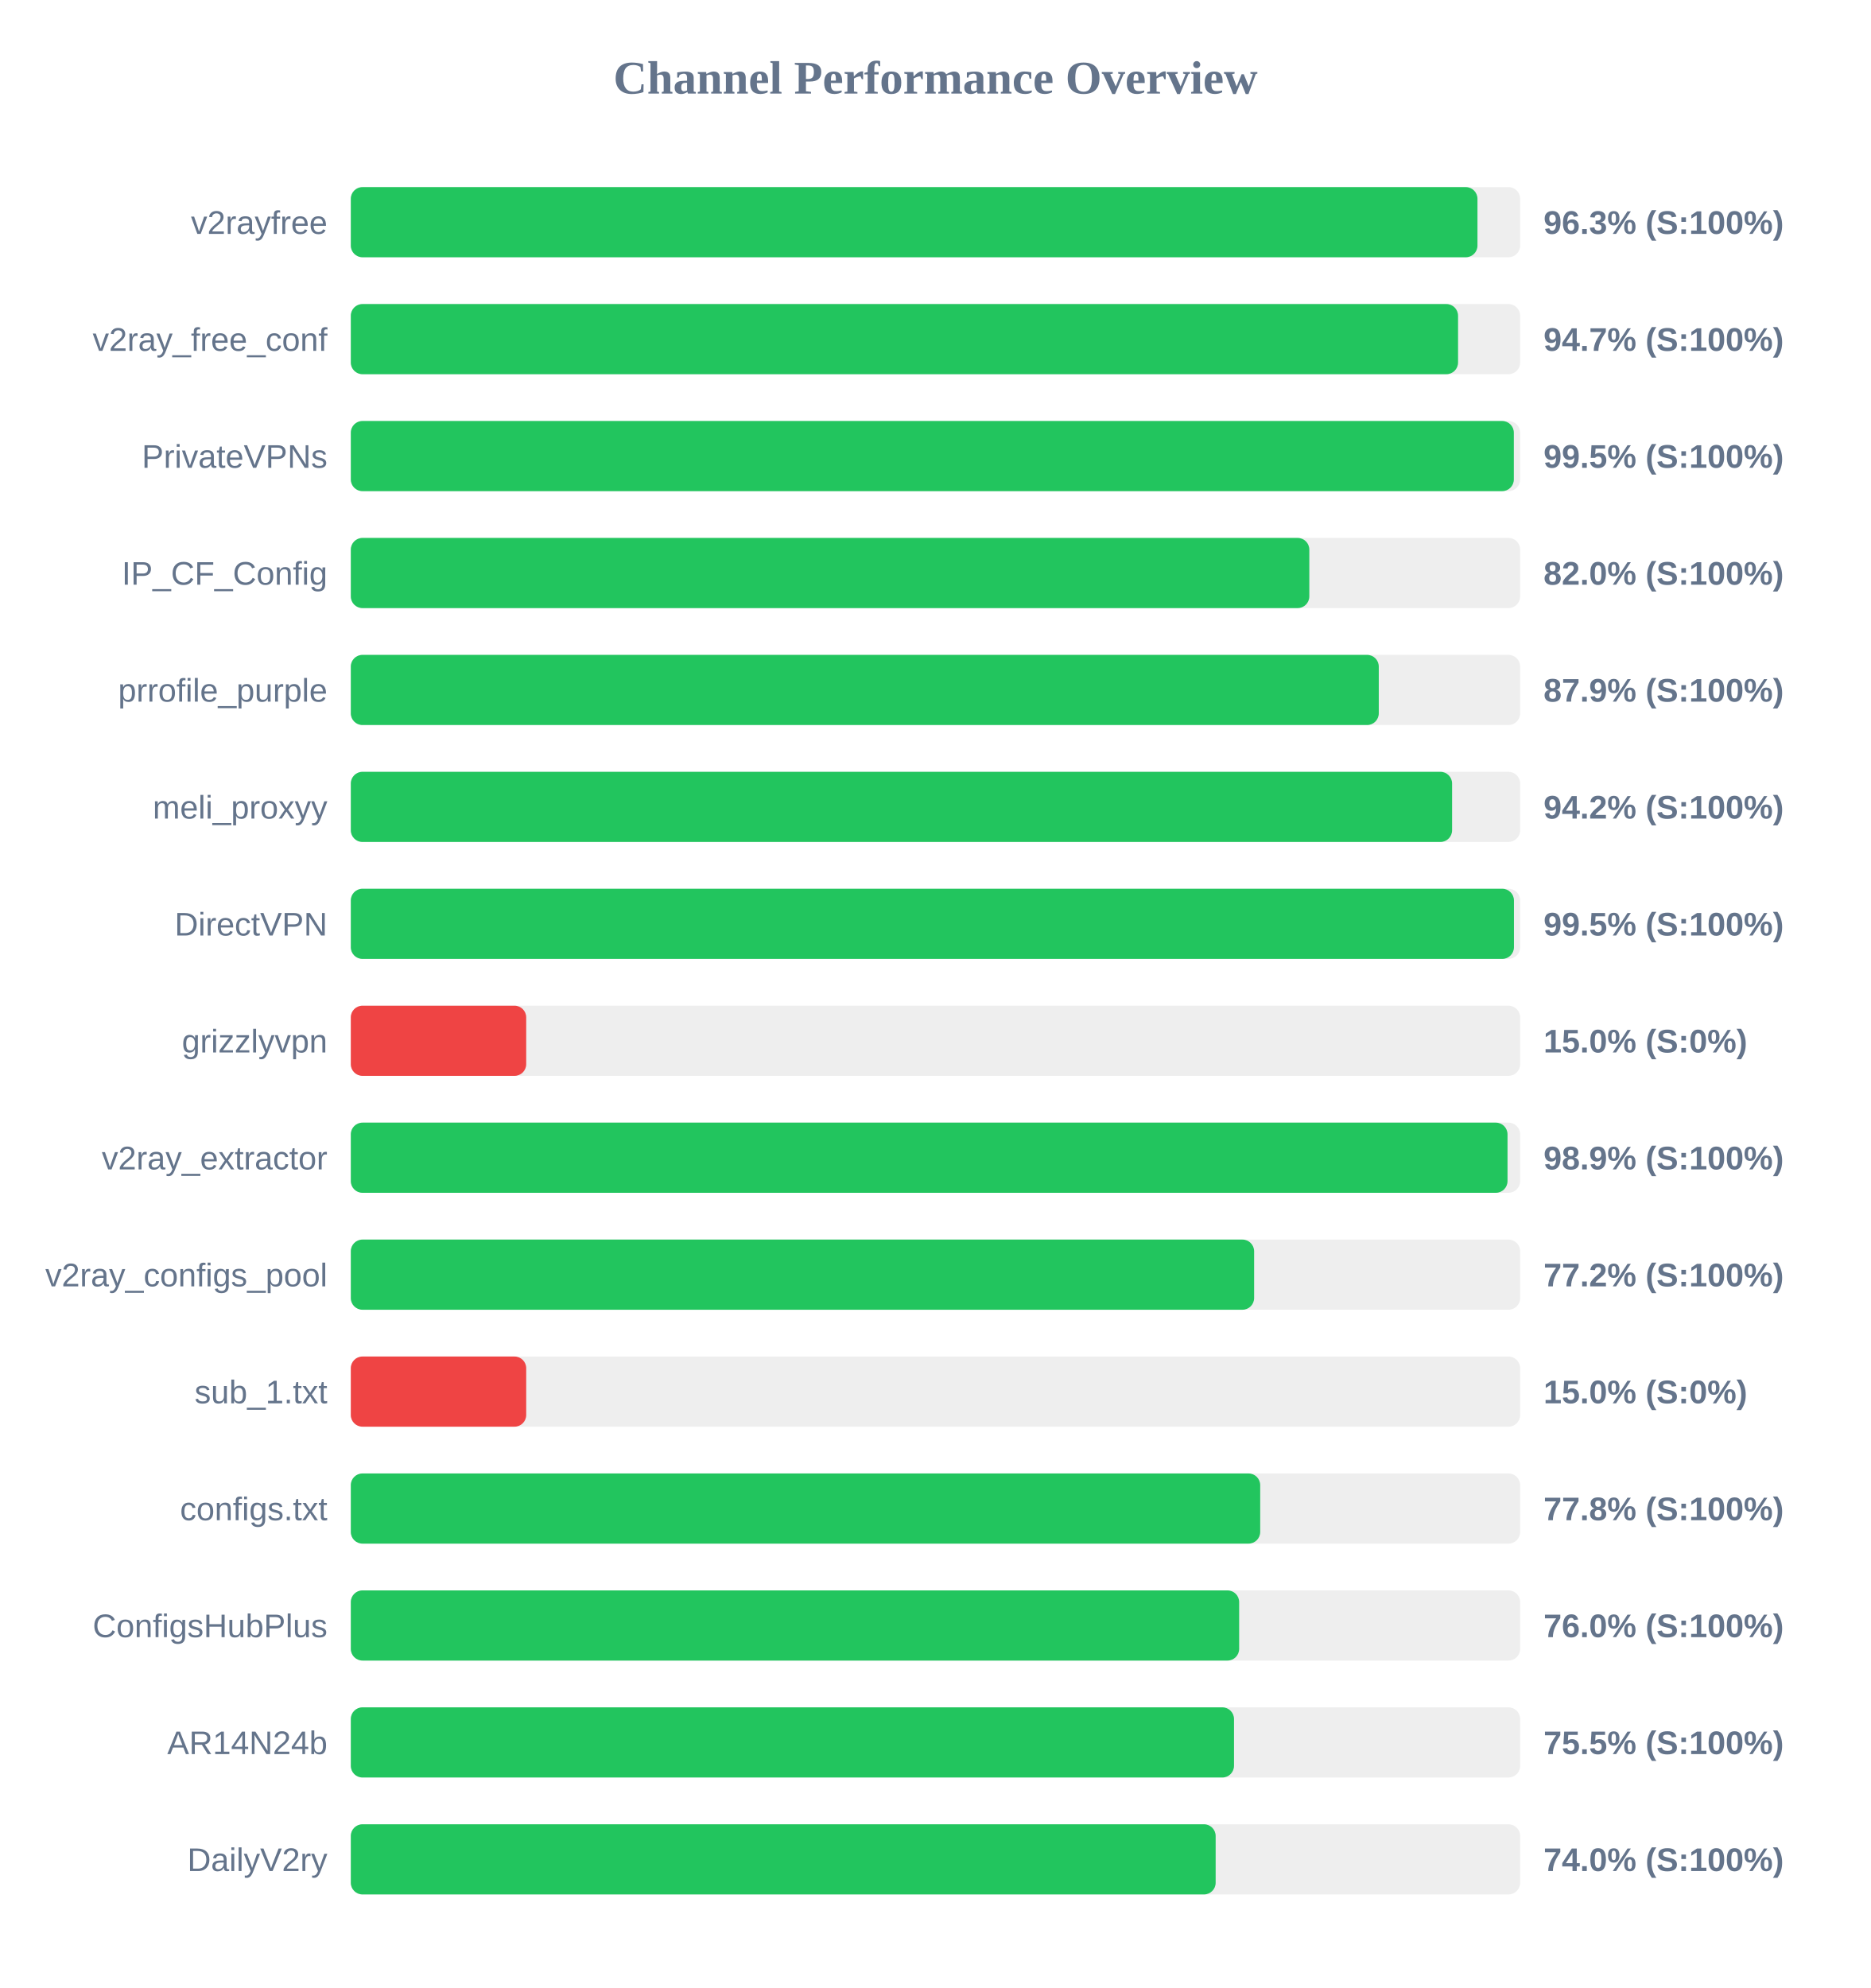
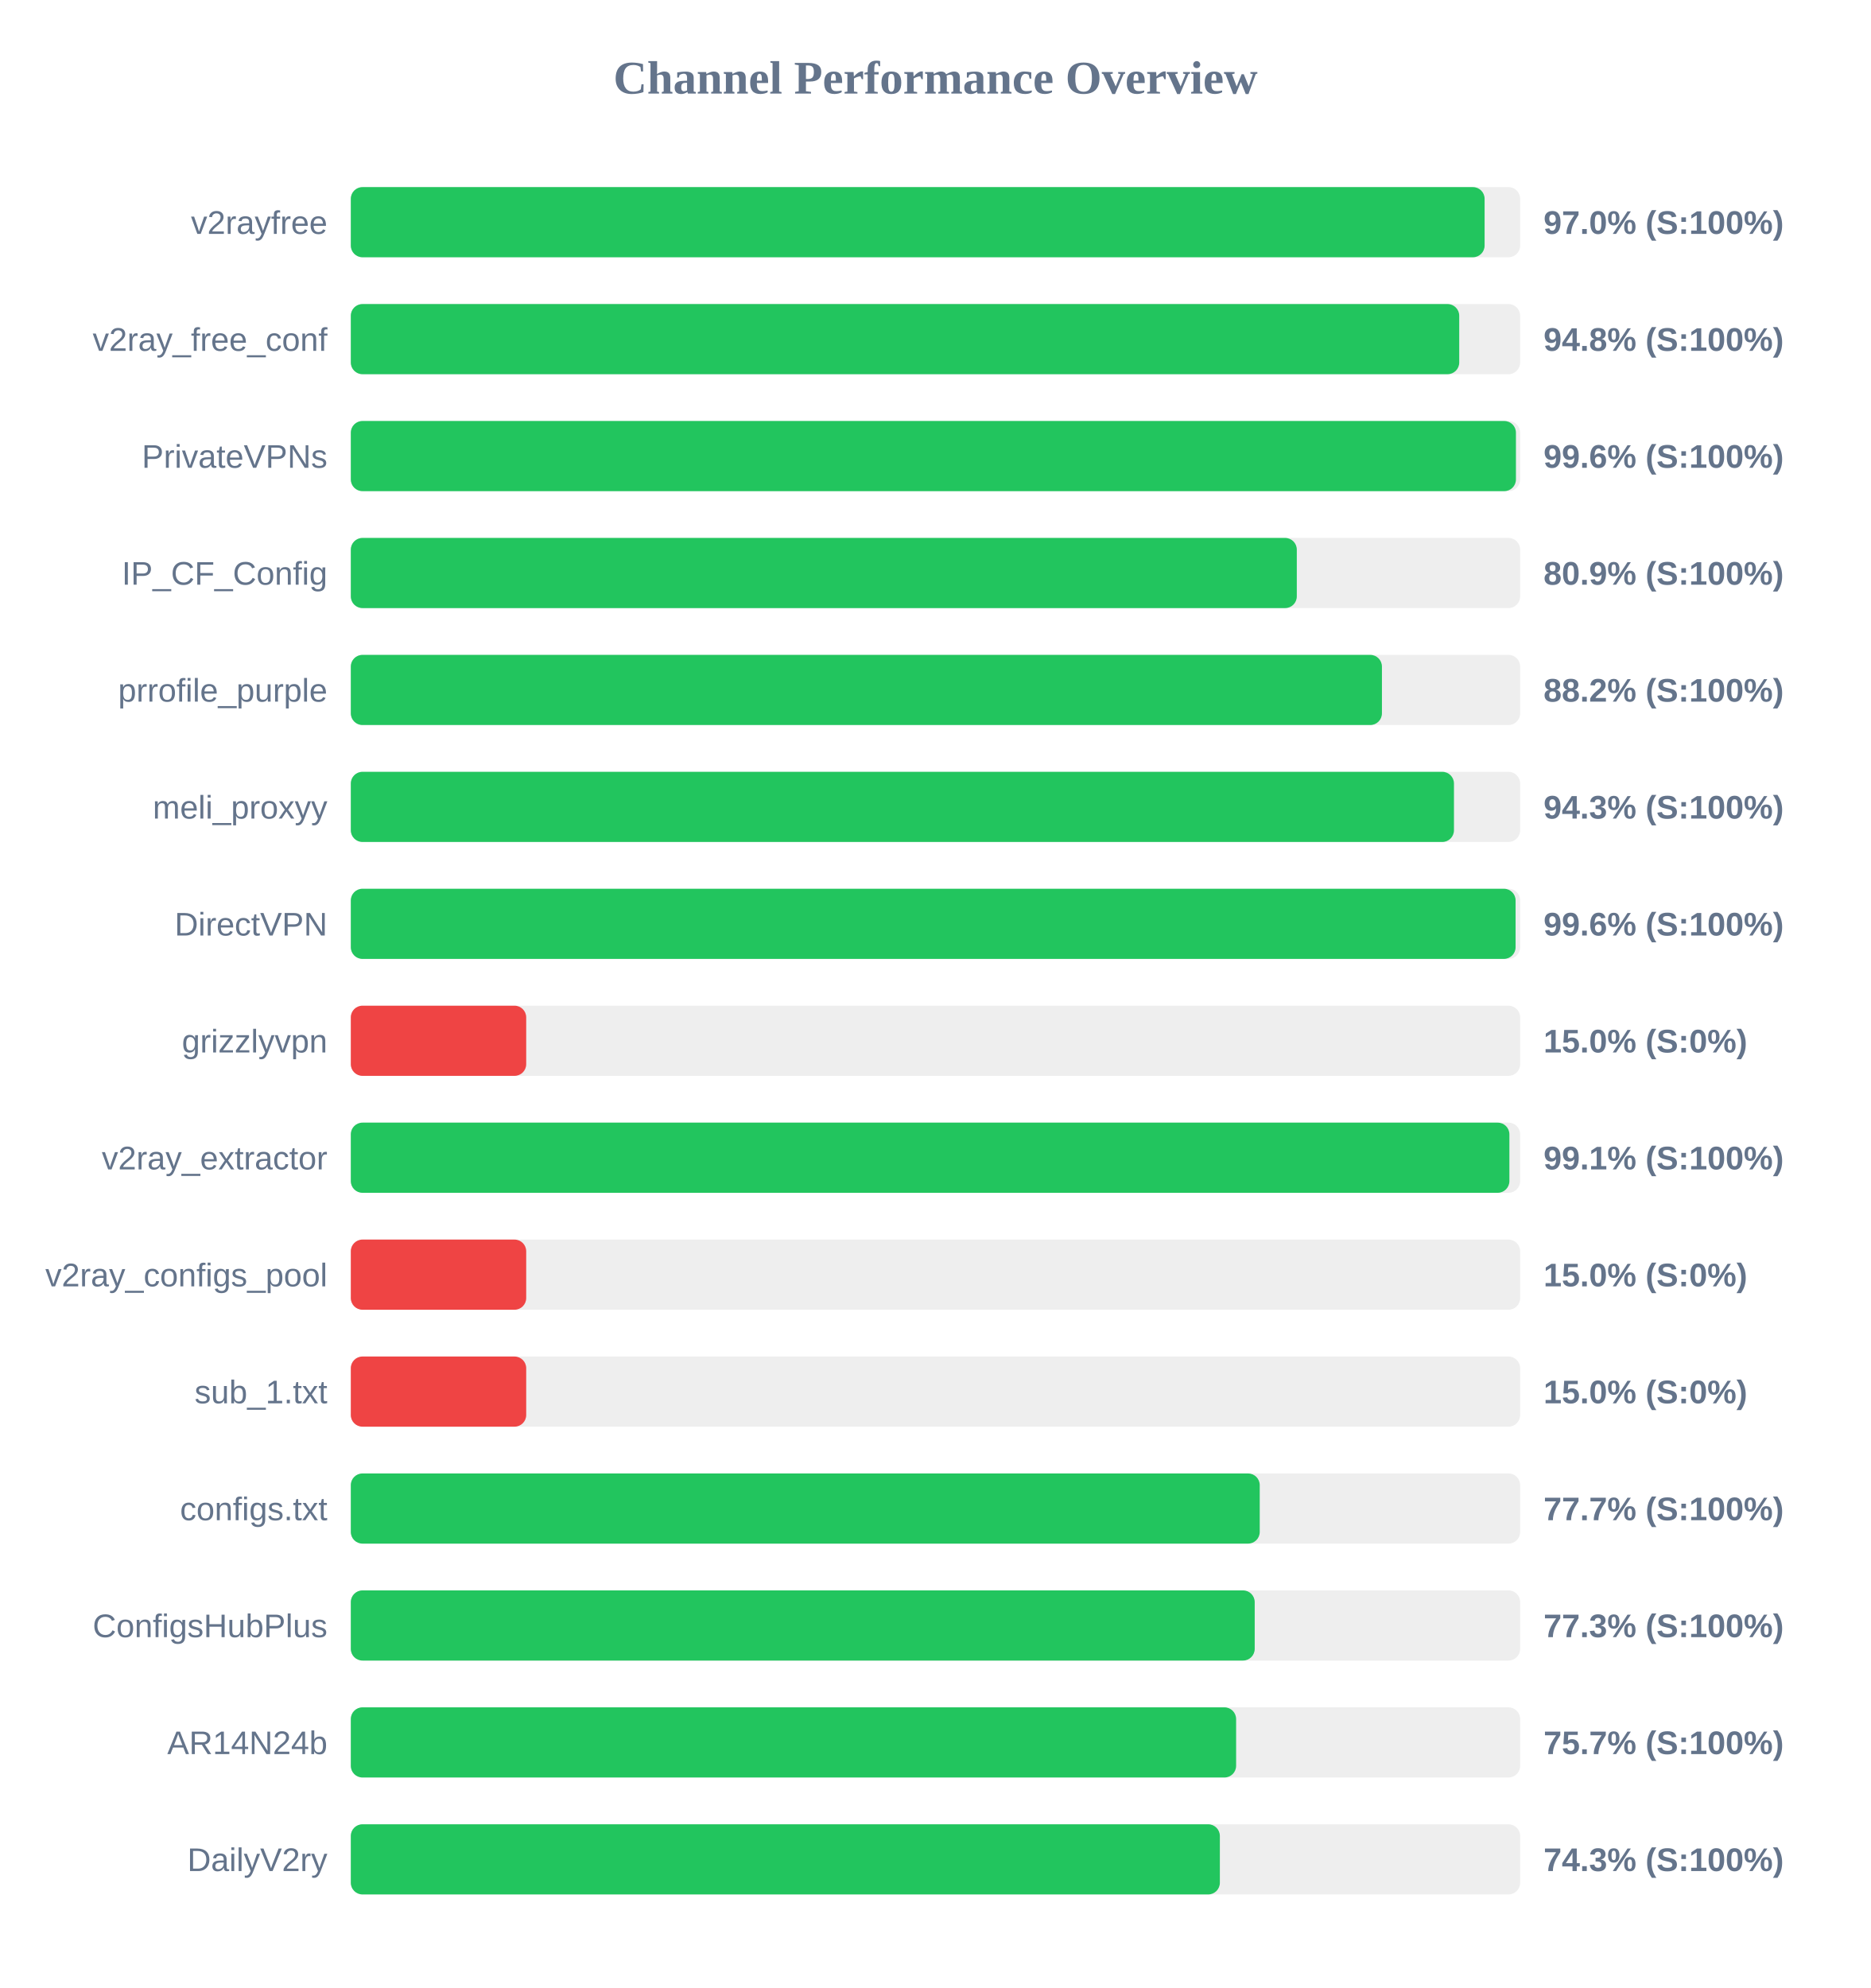
<svg xmlns="http://www.w3.org/2000/svg" width="800" height="850" version="1.1">
  <style>
        .row { font: 14px Arial; fill: #64748b; }
        .score { font: bold 14px Arial; fill: #64748b; }
    </style>
  <text x="400" y="40" text-anchor="middle" font-size="20px" font-weight="bold" fill="#64748b">Channel Performance Overview</text>
  <rect x="150" y="80" width="500" height="30" fill="#eee" rx="5" />
-   <rect x="150" y="80" width="481.75" height="30" fill="#22c55e" rx="5" />
+   <rect x="150" y="80" width="484.8" height="30" fill="#22c55e" rx="5" />
  <text x="140" y="100" text-anchor="end" class="row">v2rayfree</text>
-   <text x="660" y="100" text-anchor="start" class="score">96.3% (S:100%)</text>
+   <text x="660" y="100" text-anchor="start" class="score">97.0% (S:100%)</text>
  <rect x="150" y="130" width="500" height="30" fill="#eee" rx="5" />
-   <rect x="150" y="130" width="473.45" height="30" fill="#22c55e" rx="5" />
+   <rect x="150" y="130" width="473.95" height="30" fill="#22c55e" rx="5" />
  <text x="140" y="150" text-anchor="end" class="row">v2ray_free_conf</text>
-   <text x="660" y="150" text-anchor="start" class="score">94.7% (S:100%)</text>
+   <text x="660" y="150" text-anchor="start" class="score">94.8% (S:100%)</text>
  <rect x="150" y="180" width="500" height="30" fill="#eee" rx="5" />
-   <rect x="150" y="180" width="497.3" height="30" fill="#22c55e" rx="5" />
+   <rect x="150" y="180" width="498.2" height="30" fill="#22c55e" rx="5" />
  <text x="140" y="200" text-anchor="end" class="row">PrivateVPNs</text>
-   <text x="660" y="200" text-anchor="start" class="score">99.5% (S:100%)</text>
+   <text x="660" y="200" text-anchor="start" class="score">99.6% (S:100%)</text>
  <rect x="150" y="230" width="500" height="30" fill="#eee" rx="5" />
-   <rect x="150" y="230" width="409.85" height="30" fill="#22c55e" rx="5" />
+   <rect x="150" y="230" width="404.5" height="30" fill="#22c55e" rx="5" />
  <text x="140" y="250" text-anchor="end" class="row">IP_CF_Config</text>
-   <text x="660" y="250" text-anchor="start" class="score">82.0% (S:100%)</text>
+   <text x="660" y="250" text-anchor="start" class="score">80.9% (S:100%)</text>
  <rect x="150" y="280" width="500" height="30" fill="#eee" rx="5" />
-   <rect x="150" y="280" width="439.55" height="30" fill="#22c55e" rx="5" />
+   <rect x="150" y="280" width="440.9" height="30" fill="#22c55e" rx="5" />
  <text x="140" y="300" text-anchor="end" class="row">prrofile_purple</text>
-   <text x="660" y="300" text-anchor="start" class="score">87.9% (S:100%)</text>
+   <text x="660" y="300" text-anchor="start" class="score">88.2% (S:100%)</text>
  <rect x="150" y="330" width="500" height="30" fill="#eee" rx="5" />
-   <rect x="150" y="330" width="470.9" height="30" fill="#22c55e" rx="5" />
+   <rect x="150" y="330" width="471.7" height="30" fill="#22c55e" rx="5" />
  <text x="140" y="350" text-anchor="end" class="row">meli_proxyy</text>
-   <text x="660" y="350" text-anchor="start" class="score">94.2% (S:100%)</text>
+   <text x="660" y="350" text-anchor="start" class="score">94.3% (S:100%)</text>
  <rect x="150" y="380" width="500" height="30" fill="#eee" rx="5" />
-   <rect x="150" y="380" width="497.35" height="30" fill="#22c55e" rx="5" />
+   <rect x="150" y="380" width="498.05" height="30" fill="#22c55e" rx="5" />
  <text x="140" y="400" text-anchor="end" class="row">DirectVPN</text>
-   <text x="660" y="400" text-anchor="start" class="score">99.5% (S:100%)</text>
+   <text x="660" y="400" text-anchor="start" class="score">99.6% (S:100%)</text>
  <rect x="150" y="430" width="500" height="30" fill="#eee" rx="5" />
  <rect x="150" y="430" width="75.0" height="30" fill="#ef4444" rx="5" />
  <text x="140" y="450" text-anchor="end" class="row">grizzlyvpn</text>
  <text x="660" y="450" text-anchor="start" class="score">15.0% (S:0%)</text>
  <rect x="150" y="480" width="500" height="30" fill="#eee" rx="5" />
-   <rect x="150" y="480" width="494.6" height="30" fill="#22c55e" rx="5" />
+   <rect x="150" y="480" width="495.4" height="30" fill="#22c55e" rx="5" />
  <text x="140" y="500" text-anchor="end" class="row">v2ray_extractor</text>
-   <text x="660" y="500" text-anchor="start" class="score">98.9% (S:100%)</text>
+   <text x="660" y="500" text-anchor="start" class="score">99.1% (S:100%)</text>
  <rect x="150" y="530" width="500" height="30" fill="#eee" rx="5" />
-   <rect x="150" y="530" width="386.25" height="30" fill="#22c55e" rx="5" />
+   <rect x="150" y="530" width="75.0" height="30" fill="#ef4444" rx="5" />
  <text x="140" y="550" text-anchor="end" class="row">v2ray_configs_pool</text>
-   <text x="660" y="550" text-anchor="start" class="score">77.2% (S:100%)</text>
+   <text x="660" y="550" text-anchor="start" class="score">15.0% (S:0%)</text>
  <rect x="150" y="580" width="500" height="30" fill="#eee" rx="5" />
  <rect x="150" y="580" width="75.0" height="30" fill="#ef4444" rx="5" />
  <text x="140" y="600" text-anchor="end" class="row">sub_1.txt</text>
  <text x="660" y="600" text-anchor="start" class="score">15.0% (S:0%)</text>
  <rect x="150" y="630" width="500" height="30" fill="#eee" rx="5" />
-   <rect x="150" y="630" width="388.85" height="30" fill="#22c55e" rx="5" />
+   <rect x="150" y="630" width="388.65" height="30" fill="#22c55e" rx="5" />
  <text x="140" y="650" text-anchor="end" class="row">configs.txt</text>
-   <text x="660" y="650" text-anchor="start" class="score">77.8% (S:100%)</text>
+   <text x="660" y="650" text-anchor="start" class="score">77.7% (S:100%)</text>
  <rect x="150" y="680" width="500" height="30" fill="#eee" rx="5" />
-   <rect x="150" y="680" width="379.85" height="30" fill="#22c55e" rx="5" />
+   <rect x="150" y="680" width="386.5" height="30" fill="#22c55e" rx="5" />
  <text x="140" y="700" text-anchor="end" class="row">ConfigsHubPlus</text>
-   <text x="660" y="700" text-anchor="start" class="score">76.0% (S:100%)</text>
+   <text x="660" y="700" text-anchor="start" class="score">77.3% (S:100%)</text>
  <rect x="150" y="730" width="500" height="30" fill="#eee" rx="5" />
-   <rect x="150" y="730" width="377.65" height="30" fill="#22c55e" rx="5" />
+   <rect x="150" y="730" width="378.55" height="30" fill="#22c55e" rx="5" />
  <text x="140" y="750" text-anchor="end" class="row">AR14N24b</text>
-   <text x="660" y="750" text-anchor="start" class="score">75.5% (S:100%)</text>
+   <text x="660" y="750" text-anchor="start" class="score">75.7% (S:100%)</text>
  <rect x="150" y="780" width="500" height="30" fill="#eee" rx="5" />
-   <rect x="150" y="780" width="369.8" height="30" fill="#22c55e" rx="5" />
+   <rect x="150" y="780" width="371.6" height="30" fill="#22c55e" rx="5" />
  <text x="140" y="800" text-anchor="end" class="row">DailyV2ry</text>
-   <text x="660" y="800" text-anchor="start" class="score">74.0% (S:100%)</text>
+   <text x="660" y="800" text-anchor="start" class="score">74.3% (S:100%)</text>
</svg>
